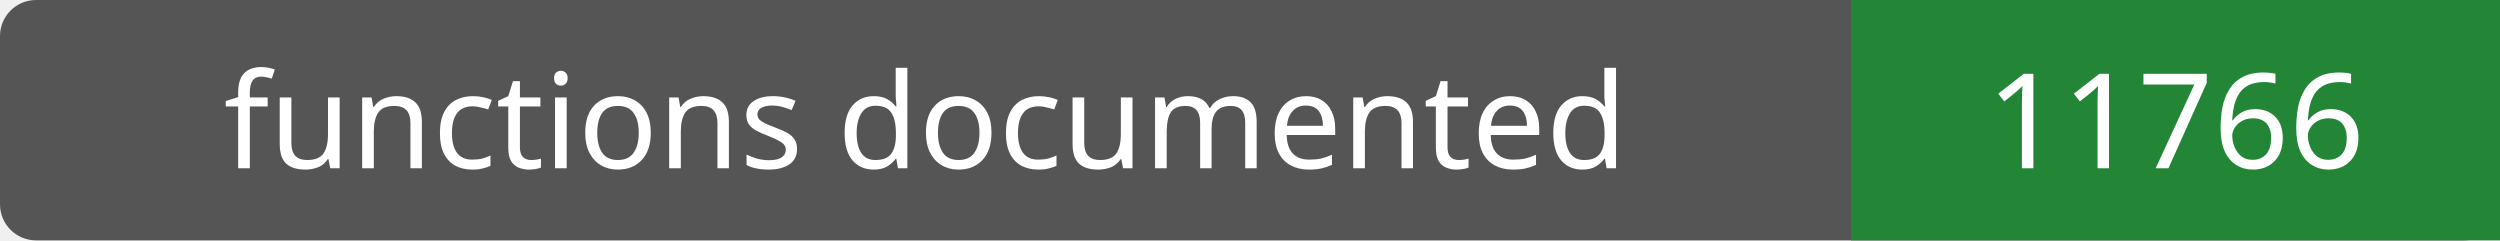
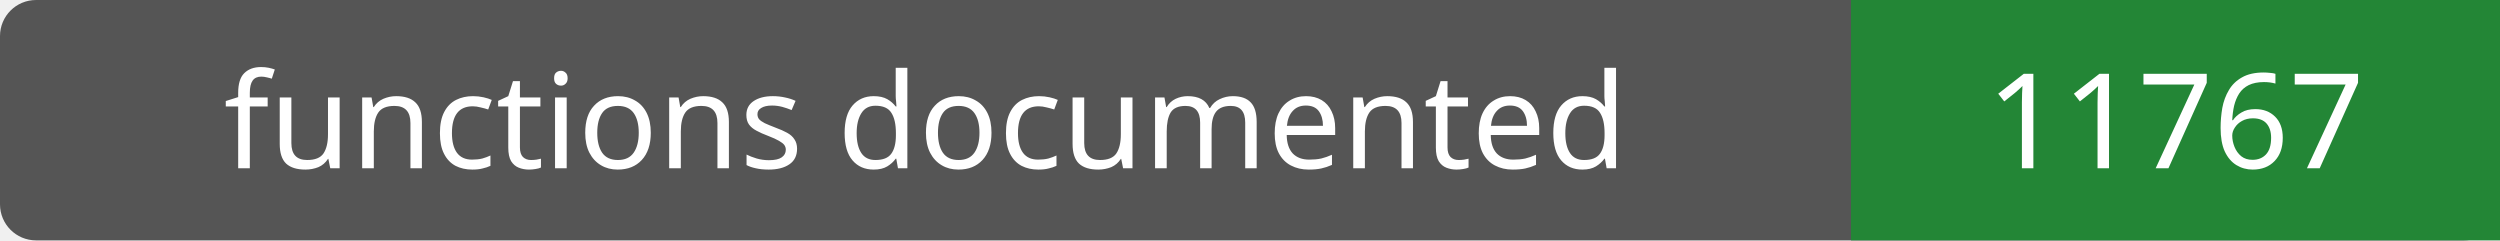
- <svg xmlns="http://www.w3.org/2000/svg" width="208" height="20" role="img" aria-label="functions documented: 11766">
+ <svg xmlns="http://www.w3.org/2000/svg" width="208" height="20" role="img" aria-label="functions documented: 11767">
  <rect width="208" height="20" rx="3" fill="#555" />
  <path fill="#238636" d="M154 0h54v20H154z" />
  <g fill="#fff" text-anchor="middle" font-family="Verdana,sans-serif" font-size="11">
    <text x="77.0" y="14">functions documented</text>
-     <text x="181.0" y="14">11766</text>
+     <text x="181.0" y="14">11767</text>
  </g>
</svg>
